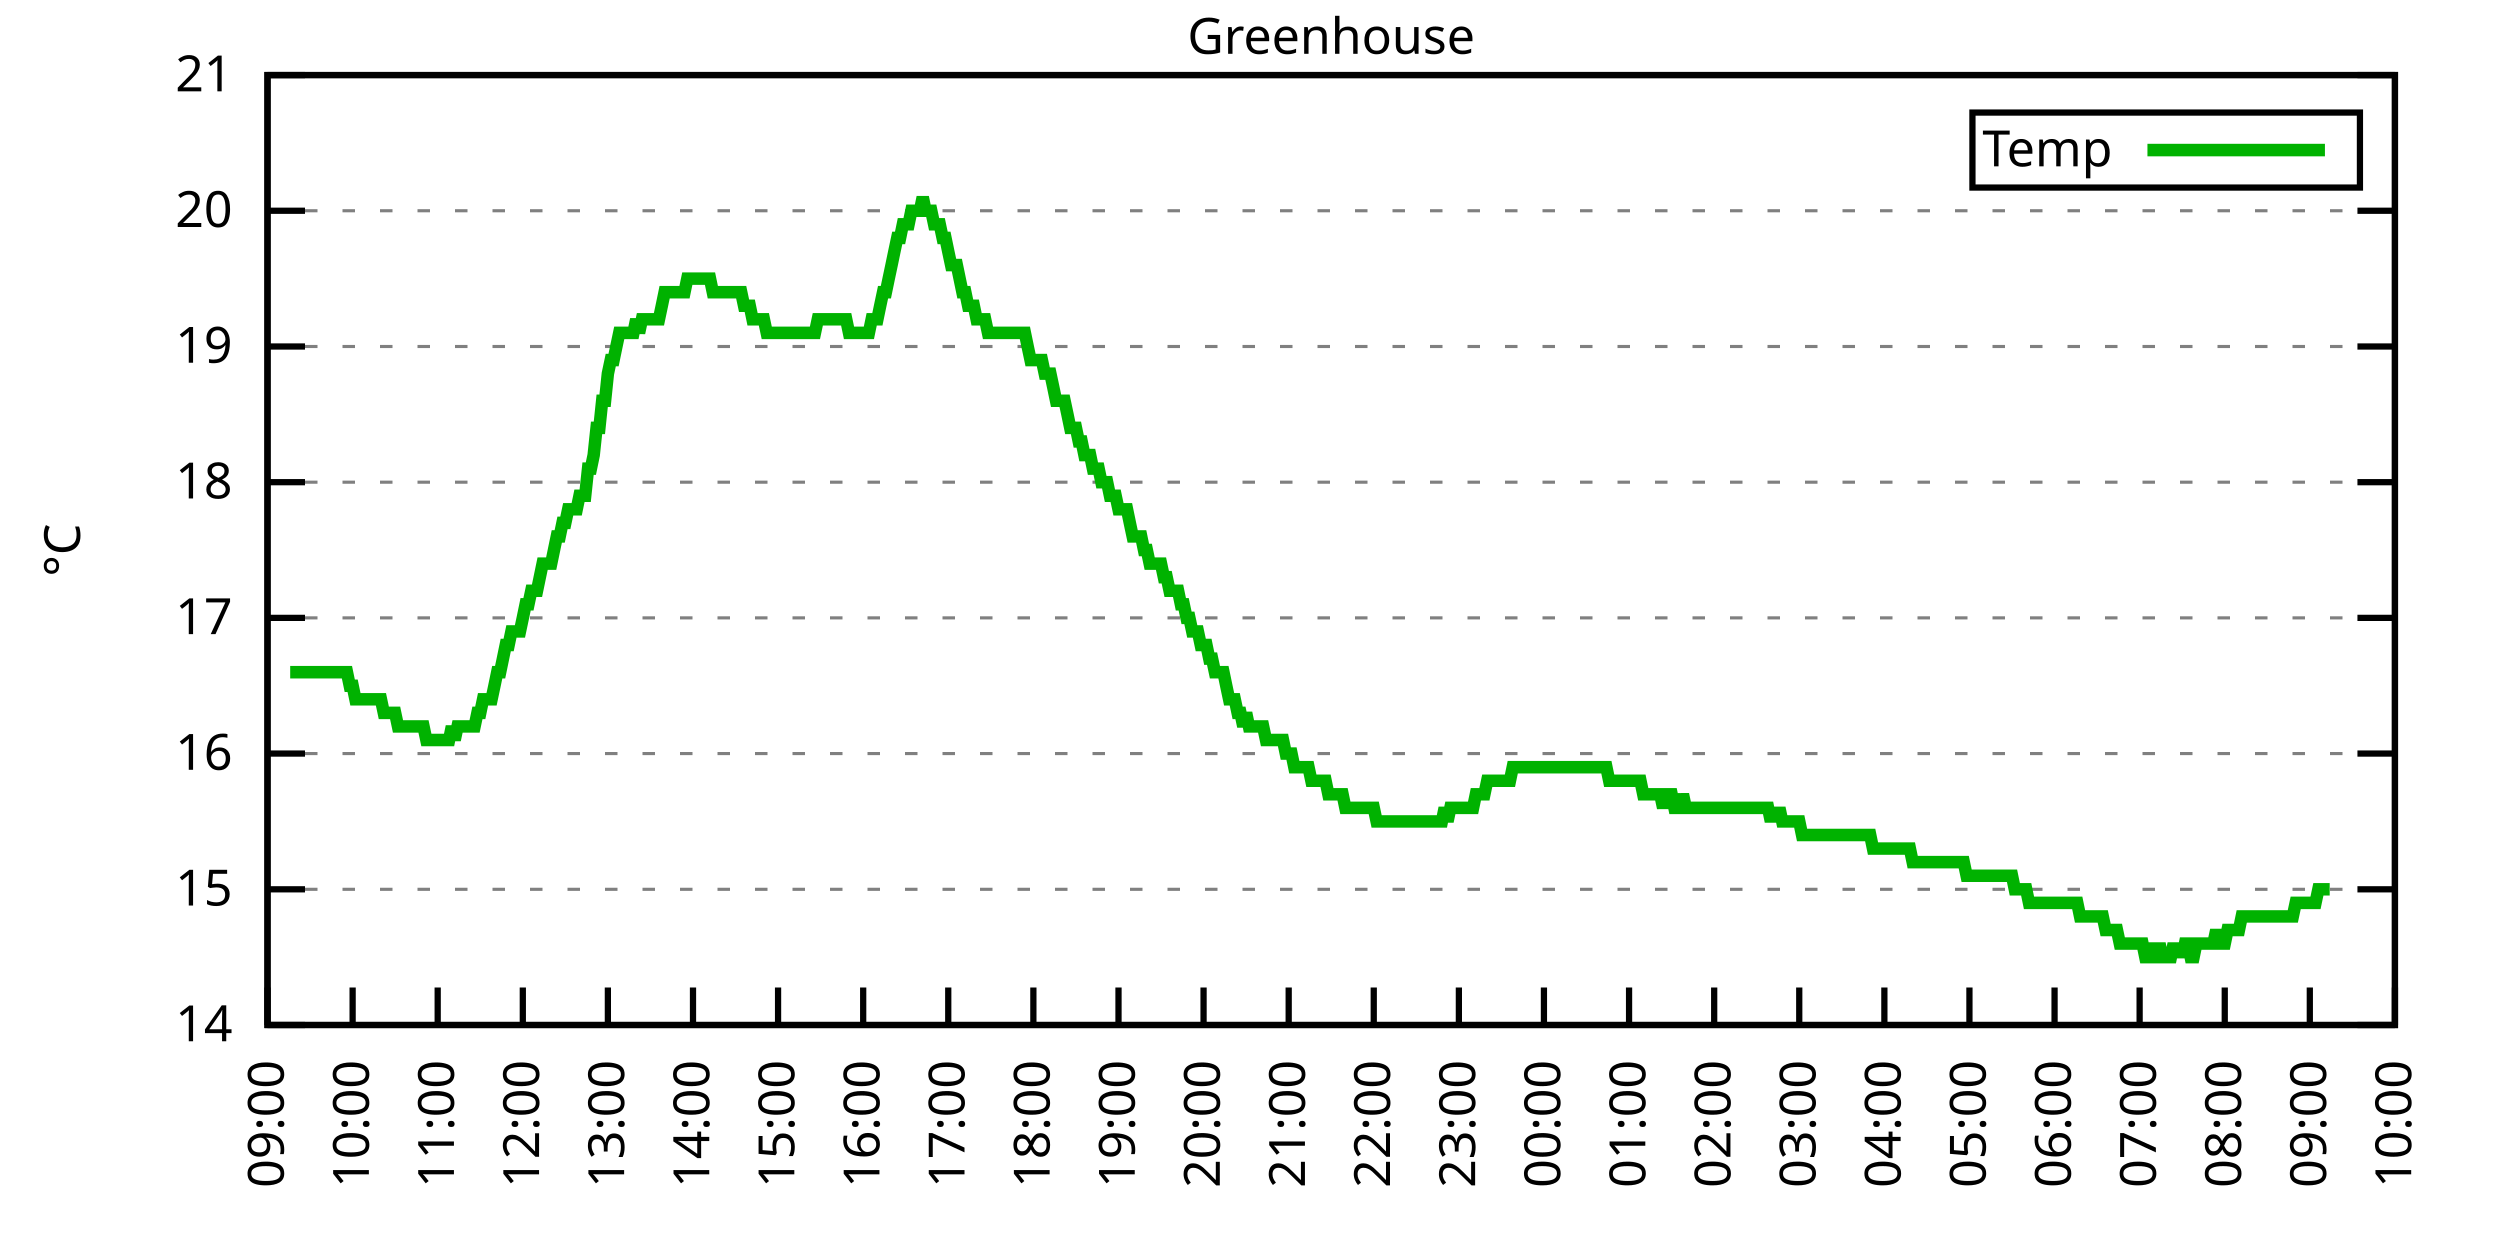
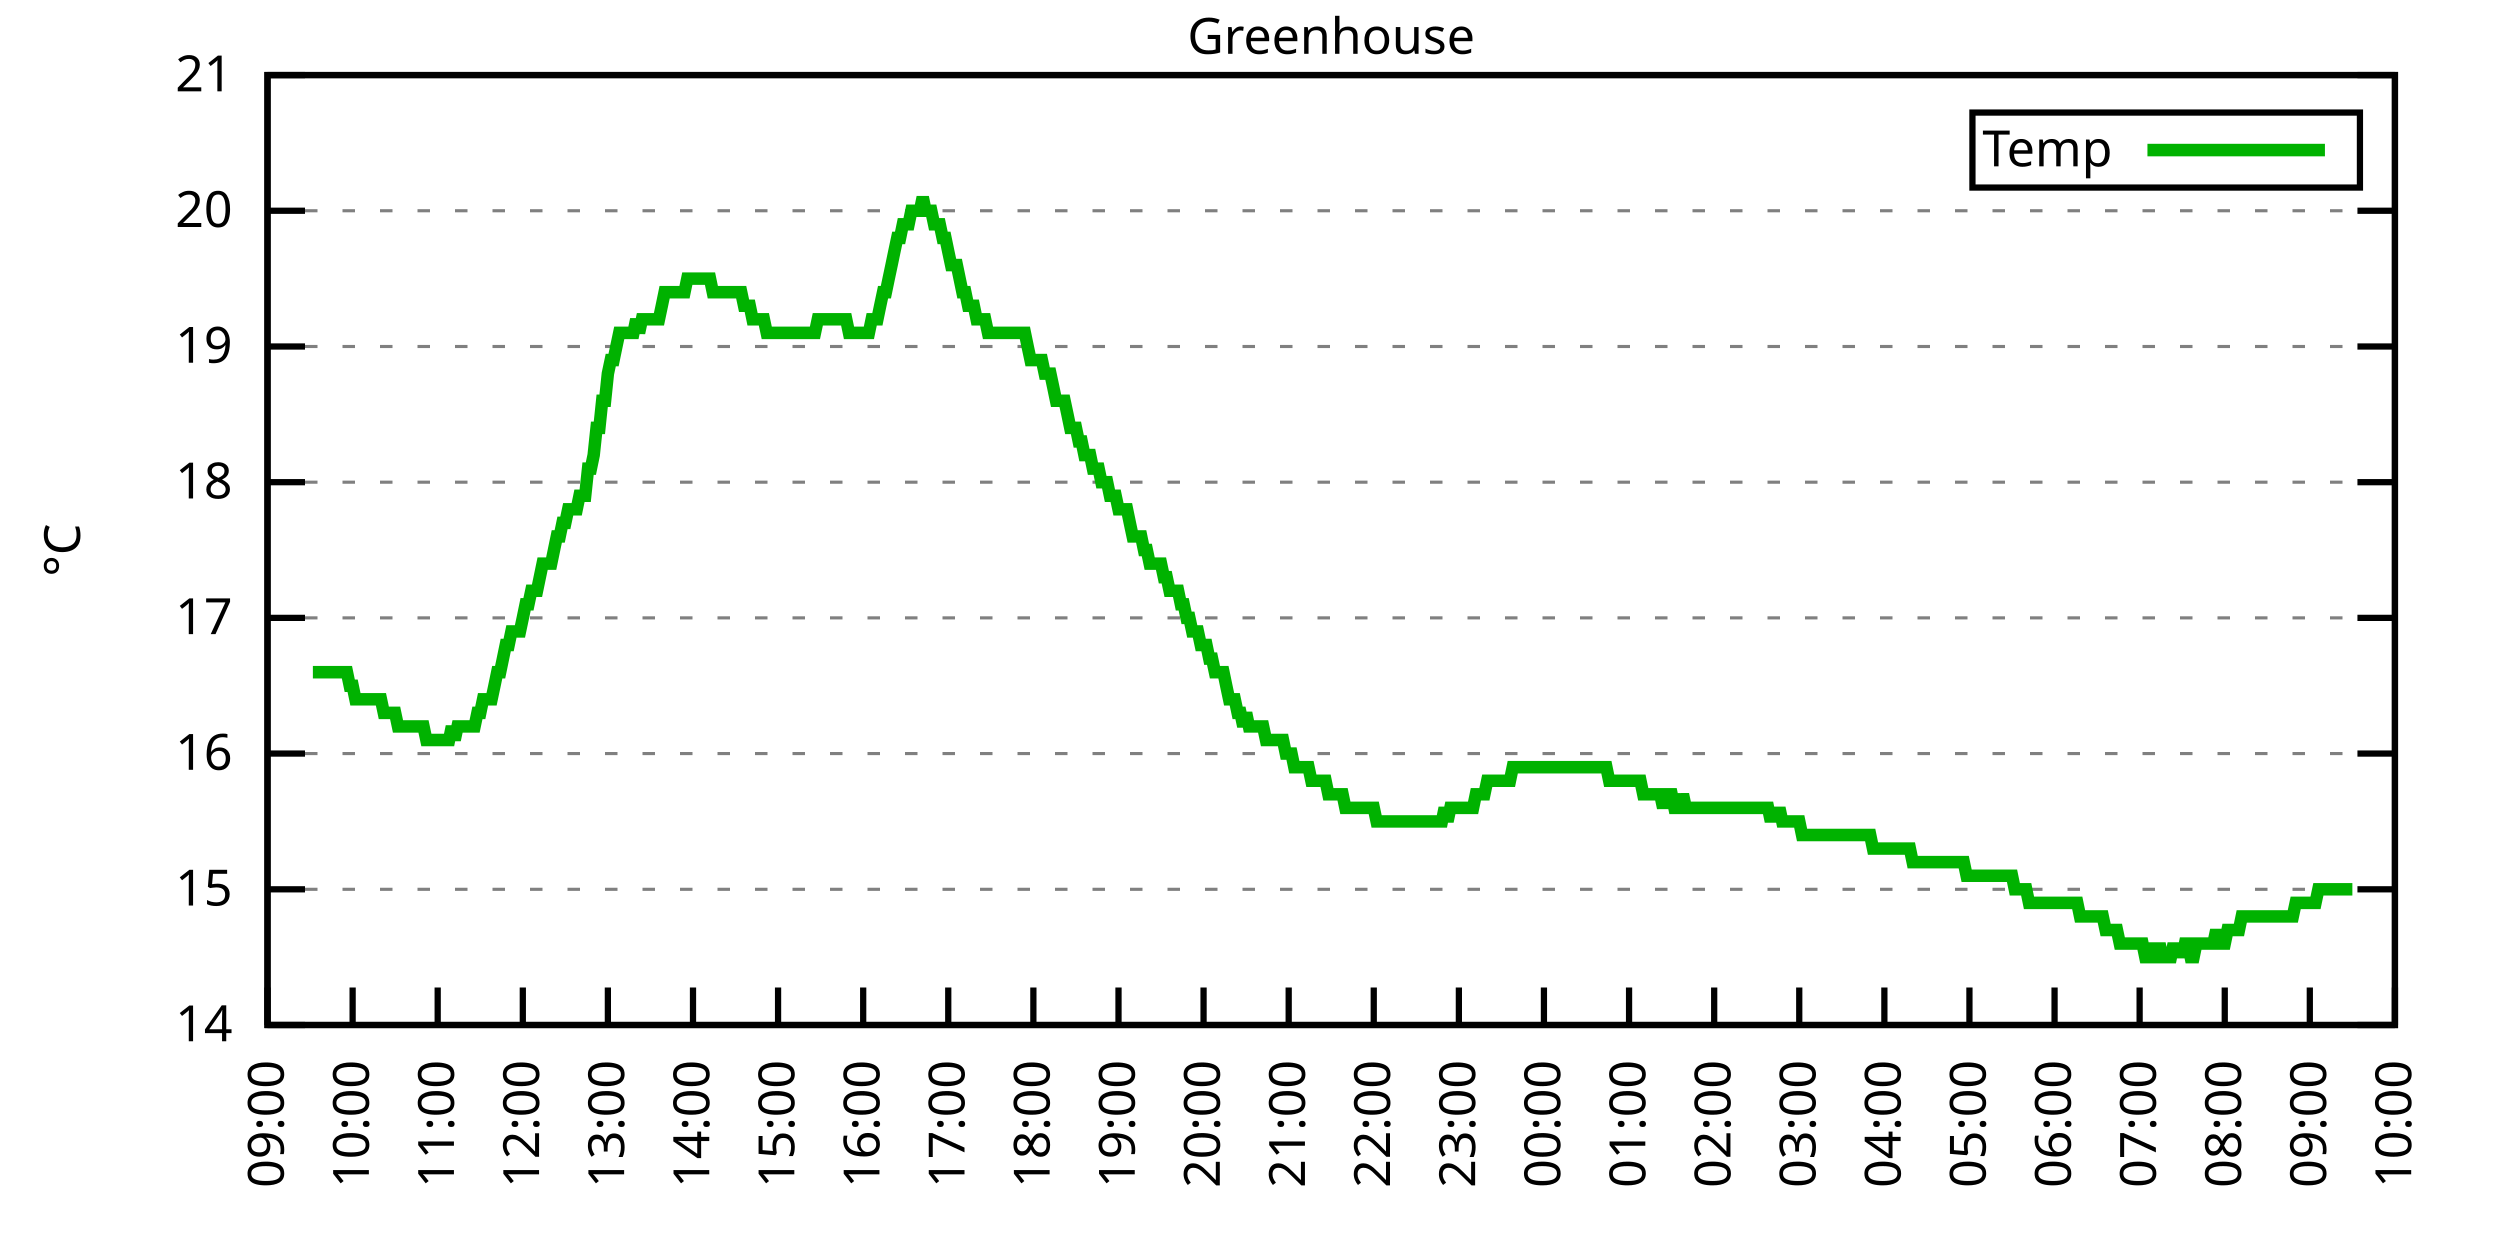
<svg xmlns="http://www.w3.org/2000/svg" xmlns:xlink="http://www.w3.org/1999/xlink" width="400" height="200" viewBox="0 0 400 200">
  <g id="gnuplot_canvas">
    <rect x="0" y="0" width="400" height="200" fill="none" />
    <defs>
      <circle id="gpDot" r="0.5" stroke-width="0.5" stroke="currentColor" />
      <path id="gpPt0" stroke-width="0.333" stroke="currentColor" d="M-1,0 h2 M0,-1 v2" />
      <path id="gpPt1" stroke-width="0.333" stroke="currentColor" d="M-1,-1 L1,1 M1,-1 L-1,1" />
      <path id="gpPt2" stroke-width="0.333" stroke="currentColor" d="M-1,0 L1,0 M0,-1 L0,1 M-1,-1 L1,1 M-1,1 L1,-1" />
      <rect id="gpPt3" stroke-width="0.333" stroke="currentColor" x="-1" y="-1" width="2" height="2" />
      <rect id="gpPt4" stroke-width="0.333" stroke="currentColor" fill="currentColor" x="-1" y="-1" width="2" height="2" />
      <circle id="gpPt5" stroke-width="0.333" stroke="currentColor" cx="0" cy="0" r="1" />
      <use xlink:href="#gpPt5" id="gpPt6" fill="currentColor" stroke="none" />
      <path id="gpPt7" stroke-width="0.333" stroke="currentColor" d="M0,-1.33 L-1.33,0.67 L1.33,0.67 z" />
      <use xlink:href="#gpPt7" id="gpPt8" fill="currentColor" stroke="none" />
      <use xlink:href="#gpPt7" id="gpPt9" stroke="currentColor" transform="rotate(180)" />
      <use xlink:href="#gpPt9" id="gpPt10" fill="currentColor" stroke="none" />
      <use xlink:href="#gpPt3" id="gpPt11" stroke="currentColor" transform="rotate(45)" />
      <use xlink:href="#gpPt11" id="gpPt12" fill="currentColor" stroke="none" />
      <path id="gpPt13" stroke-width="0.333" stroke="currentColor" d="M0,1.330 L1.265,0.411 L0.782,-1.067 L-0.782,-1.076 L-1.265,0.411 z" />
      <use xlink:href="#gpPt13" id="gpPt14" fill="currentColor" stroke="none" />
      <filter id="textbox" filterUnits="objectBoundingBox" x="0" y="0" height="1" width="1">
        <feFlood flood-color="white" flood-opacity="1" result="bgnd" />
        <feComposite in="SourceGraphic" in2="bgnd" operator="atop" />
      </filter>
      <filter id="greybox" filterUnits="objectBoundingBox" x="0" y="0" height="1" width="1">
        <feFlood flood-color="lightgrey" flood-opacity="1" result="grey" />
        <feComposite in="SourceGraphic" in2="grey" operator="atop" />
      </filter>
    </defs>
    <g fill="none" color="white" stroke="currentColor" stroke-width="1.00" stroke-linecap="butt" stroke-linejoin="miter">
</g>
    <g fill="none" color="black" stroke="currentColor" stroke-width="1.00" stroke-linecap="butt" stroke-linejoin="miter">
      <g stroke="none" shape-rendering="crispEdges">
        <polygon fill="rgb(255, 255, 255)" points="42.80,164.00 383.18,164.00 383.18,12.02 42.80,12.02 " />
      </g>
    </g>
    <g fill="none" color="black" stroke="currentColor" stroke-width="1.00" stroke-linecap="butt" stroke-linejoin="miter">
</g>
    <g fill="none" color="black" stroke="black" stroke-width="0.50" stroke-linecap="butt" stroke-linejoin="miter">
</g>
    <g fill="none" color="gray" stroke="currentColor" stroke-width="0.50" stroke-linecap="butt" stroke-linejoin="miter">
      <path stroke="gray" stroke-dasharray="2,4" class="gridline" d="M42.80,164.00 L383.19,164.00  " />
    </g>
    <g fill="none" color="gray" stroke="gray" stroke-width="1.00" stroke-linecap="butt" stroke-linejoin="miter">
</g>
    <g fill="none" color="black" stroke="currentColor" stroke-width="1.00" stroke-linecap="butt" stroke-linejoin="miter">
      <path stroke="black" d="M42.80,164.00 L48.80,164.00 M383.19,164.00 L377.19,164.00  " />
      <g transform="translate(37.20,166.60)" stroke="none" fill="black" font-family="Sans" font-size="8.00" text-anchor="end">
        <text>
          <tspan font-family="Sans"> 14</tspan>
        </text>
      </g>
    </g>
    <g fill="none" color="black" stroke="currentColor" stroke-width="1.00" stroke-linecap="butt" stroke-linejoin="miter">
</g>
    <g fill="none" color="black" stroke="black" stroke-width="0.50" stroke-linecap="butt" stroke-linejoin="miter">
</g>
    <g fill="none" color="gray" stroke="currentColor" stroke-width="0.50" stroke-linecap="butt" stroke-linejoin="miter">
      <path stroke="gray" stroke-dasharray="2,4" class="gridline" d="M42.80,142.29 L383.19,142.29  " />
    </g>
    <g fill="none" color="gray" stroke="gray" stroke-width="1.00" stroke-linecap="butt" stroke-linejoin="miter">
</g>
    <g fill="none" color="black" stroke="currentColor" stroke-width="1.00" stroke-linecap="butt" stroke-linejoin="miter">
      <path stroke="black" d="M42.80,142.29 L48.80,142.29 M383.19,142.29 L377.19,142.29  " />
      <g transform="translate(37.20,144.89)" stroke="none" fill="black" font-family="Sans" font-size="8.00" text-anchor="end">
        <text>
          <tspan font-family="Sans"> 15</tspan>
        </text>
      </g>
    </g>
    <g fill="none" color="black" stroke="currentColor" stroke-width="1.00" stroke-linecap="butt" stroke-linejoin="miter">
</g>
    <g fill="none" color="black" stroke="black" stroke-width="0.50" stroke-linecap="butt" stroke-linejoin="miter">
</g>
    <g fill="none" color="gray" stroke="currentColor" stroke-width="0.50" stroke-linecap="butt" stroke-linejoin="miter">
      <path stroke="gray" stroke-dasharray="2,4" class="gridline" d="M42.80,120.57 L383.19,120.57  " />
    </g>
    <g fill="none" color="gray" stroke="gray" stroke-width="1.00" stroke-linecap="butt" stroke-linejoin="miter">
</g>
    <g fill="none" color="black" stroke="currentColor" stroke-width="1.00" stroke-linecap="butt" stroke-linejoin="miter">
      <path stroke="black" d="M42.80,120.57 L48.80,120.57 M383.19,120.57 L377.19,120.57  " />
      <g transform="translate(37.20,123.17)" stroke="none" fill="black" font-family="Sans" font-size="8.00" text-anchor="end">
        <text>
          <tspan font-family="Sans"> 16</tspan>
        </text>
      </g>
    </g>
    <g fill="none" color="black" stroke="currentColor" stroke-width="1.00" stroke-linecap="butt" stroke-linejoin="miter">
</g>
    <g fill="none" color="black" stroke="black" stroke-width="0.50" stroke-linecap="butt" stroke-linejoin="miter">
</g>
    <g fill="none" color="gray" stroke="currentColor" stroke-width="0.50" stroke-linecap="butt" stroke-linejoin="miter">
      <path stroke="gray" stroke-dasharray="2,4" class="gridline" d="M42.80,98.86 L383.19,98.86  " />
    </g>
    <g fill="none" color="gray" stroke="gray" stroke-width="1.00" stroke-linecap="butt" stroke-linejoin="miter">
</g>
    <g fill="none" color="black" stroke="currentColor" stroke-width="1.00" stroke-linecap="butt" stroke-linejoin="miter">
      <path stroke="black" d="M42.80,98.86 L48.80,98.86 M383.19,98.86 L377.19,98.86  " />
      <g transform="translate(37.20,101.46)" stroke="none" fill="black" font-family="Sans" font-size="8.00" text-anchor="end">
        <text>
          <tspan font-family="Sans"> 17</tspan>
        </text>
      </g>
    </g>
    <g fill="none" color="black" stroke="currentColor" stroke-width="1.00" stroke-linecap="butt" stroke-linejoin="miter">
</g>
    <g fill="none" color="black" stroke="black" stroke-width="0.50" stroke-linecap="butt" stroke-linejoin="miter">
</g>
    <g fill="none" color="gray" stroke="currentColor" stroke-width="0.50" stroke-linecap="butt" stroke-linejoin="miter">
      <path stroke="gray" stroke-dasharray="2,4" class="gridline" d="M42.80,77.15 L383.19,77.15  " />
    </g>
    <g fill="none" color="gray" stroke="gray" stroke-width="1.00" stroke-linecap="butt" stroke-linejoin="miter">
</g>
    <g fill="none" color="black" stroke="currentColor" stroke-width="1.00" stroke-linecap="butt" stroke-linejoin="miter">
      <path stroke="black" d="M42.80,77.15 L48.80,77.15 M383.19,77.15 L377.19,77.15  " />
      <g transform="translate(37.20,79.75)" stroke="none" fill="black" font-family="Sans" font-size="8.00" text-anchor="end">
        <text>
          <tspan font-family="Sans"> 18</tspan>
        </text>
      </g>
    </g>
    <g fill="none" color="black" stroke="currentColor" stroke-width="1.00" stroke-linecap="butt" stroke-linejoin="miter">
</g>
    <g fill="none" color="black" stroke="black" stroke-width="0.50" stroke-linecap="butt" stroke-linejoin="miter">
</g>
    <g fill="none" color="gray" stroke="currentColor" stroke-width="0.50" stroke-linecap="butt" stroke-linejoin="miter">
      <path stroke="gray" stroke-dasharray="2,4" class="gridline" d="M42.80,55.44 L383.19,55.44  " />
    </g>
    <g fill="none" color="gray" stroke="gray" stroke-width="1.00" stroke-linecap="butt" stroke-linejoin="miter">
</g>
    <g fill="none" color="black" stroke="currentColor" stroke-width="1.00" stroke-linecap="butt" stroke-linejoin="miter">
      <path stroke="black" d="M42.80,55.44 L48.80,55.44 M383.19,55.44 L377.19,55.44  " />
      <g transform="translate(37.20,58.04)" stroke="none" fill="black" font-family="Sans" font-size="8.00" text-anchor="end">
        <text>
          <tspan font-family="Sans"> 19</tspan>
        </text>
      </g>
    </g>
    <g fill="none" color="black" stroke="currentColor" stroke-width="1.00" stroke-linecap="butt" stroke-linejoin="miter">
</g>
    <g fill="none" color="black" stroke="black" stroke-width="0.50" stroke-linecap="butt" stroke-linejoin="miter">
</g>
    <g fill="none" color="gray" stroke="currentColor" stroke-width="0.50" stroke-linecap="butt" stroke-linejoin="miter">
      <path stroke="gray" stroke-dasharray="2,4" class="gridline" d="M42.80,33.72 L383.19,33.72  " />
    </g>
    <g fill="none" color="gray" stroke="gray" stroke-width="1.00" stroke-linecap="butt" stroke-linejoin="miter">
</g>
    <g fill="none" color="black" stroke="currentColor" stroke-width="1.00" stroke-linecap="butt" stroke-linejoin="miter">
      <path stroke="black" d="M42.80,33.72 L48.80,33.72 M383.19,33.72 L377.19,33.72  " />
      <g transform="translate(37.20,36.32)" stroke="none" fill="black" font-family="Sans" font-size="8.00" text-anchor="end">
        <text>
          <tspan font-family="Sans"> 20</tspan>
        </text>
      </g>
    </g>
    <g fill="none" color="black" stroke="currentColor" stroke-width="1.00" stroke-linecap="butt" stroke-linejoin="miter">
</g>
    <g fill="none" color="black" stroke="black" stroke-width="0.50" stroke-linecap="butt" stroke-linejoin="miter">
</g>
    <g fill="none" color="gray" stroke="currentColor" stroke-width="0.50" stroke-linecap="butt" stroke-linejoin="miter">
      <path stroke="gray" stroke-dasharray="2,4" class="gridline" d="M42.80,12.01 L383.19,12.01  " />
    </g>
    <g fill="none" color="gray" stroke="gray" stroke-width="1.00" stroke-linecap="butt" stroke-linejoin="miter">
</g>
    <g fill="none" color="black" stroke="currentColor" stroke-width="1.00" stroke-linecap="butt" stroke-linejoin="miter">
      <path stroke="black" d="M42.80,12.01 L48.80,12.01 M383.19,12.01 L377.19,12.01  " />
      <g transform="translate(37.20,14.61)" stroke="none" fill="black" font-family="Sans" font-size="8.00" text-anchor="end">
        <text>
          <tspan font-family="Sans"> 21</tspan>
        </text>
      </g>
    </g>
    <g fill="none" color="black" stroke="currentColor" stroke-width="1.00" stroke-linecap="butt" stroke-linejoin="miter">
      <path stroke="black" d="M42.80,164.00 L42.80,158.00  " />
      <g transform="translate(45.40,169.60) rotate(270.00)" stroke="none" fill="black" font-family="Sans" font-size="8.00" text-anchor="end">
        <text>
          <tspan font-family="Sans">09:00</tspan>
        </text>
      </g>
    </g>
    <g fill="none" color="black" stroke="currentColor" stroke-width="1.00" stroke-linecap="butt" stroke-linejoin="miter">
      <path stroke="black" d="M56.42,164.00 L56.42,158.00  " />
      <g transform="translate(59.02,169.60) rotate(270.00)" stroke="none" fill="black" font-family="Sans" font-size="8.00" text-anchor="end">
        <text>
          <tspan font-family="Sans">10:00</tspan>
        </text>
      </g>
    </g>
    <g fill="none" color="black" stroke="currentColor" stroke-width="1.00" stroke-linecap="butt" stroke-linejoin="miter">
      <path stroke="black" d="M70.03,164.00 L70.03,158.00  " />
      <g transform="translate(72.63,169.60) rotate(270.00)" stroke="none" fill="black" font-family="Sans" font-size="8.00" text-anchor="end">
        <text>
          <tspan font-family="Sans">11:00</tspan>
        </text>
      </g>
    </g>
    <g fill="none" color="black" stroke="currentColor" stroke-width="1.00" stroke-linecap="butt" stroke-linejoin="miter">
      <path stroke="black" d="M83.65,164.00 L83.65,158.00  " />
      <g transform="translate(86.25,169.60) rotate(270.00)" stroke="none" fill="black" font-family="Sans" font-size="8.00" text-anchor="end">
        <text>
          <tspan font-family="Sans">12:00</tspan>
        </text>
      </g>
    </g>
    <g fill="none" color="black" stroke="currentColor" stroke-width="1.00" stroke-linecap="butt" stroke-linejoin="miter">
      <path stroke="black" d="M97.26,164.00 L97.26,158.00  " />
      <g transform="translate(99.86,169.60) rotate(270.00)" stroke="none" fill="black" font-family="Sans" font-size="8.00" text-anchor="end">
        <text>
          <tspan font-family="Sans">13:00</tspan>
        </text>
      </g>
    </g>
    <g fill="none" color="black" stroke="currentColor" stroke-width="1.00" stroke-linecap="butt" stroke-linejoin="miter">
      <path stroke="black" d="M110.88,164.00 L110.88,158.00  " />
      <g transform="translate(113.48,169.60) rotate(270.00)" stroke="none" fill="black" font-family="Sans" font-size="8.00" text-anchor="end">
        <text>
          <tspan font-family="Sans">14:00</tspan>
        </text>
      </g>
    </g>
    <g fill="none" color="black" stroke="currentColor" stroke-width="1.00" stroke-linecap="butt" stroke-linejoin="miter">
      <path stroke="black" d="M124.49,164.00 L124.49,158.00  " />
      <g transform="translate(127.09,169.60) rotate(270.00)" stroke="none" fill="black" font-family="Sans" font-size="8.00" text-anchor="end">
        <text>
          <tspan font-family="Sans">15:00</tspan>
        </text>
      </g>
    </g>
    <g fill="none" color="black" stroke="currentColor" stroke-width="1.00" stroke-linecap="butt" stroke-linejoin="miter">
      <path stroke="black" d="M138.11,164.00 L138.11,158.00  " />
      <g transform="translate(140.71,169.60) rotate(270.00)" stroke="none" fill="black" font-family="Sans" font-size="8.00" text-anchor="end">
        <text>
          <tspan font-family="Sans">16:00</tspan>
        </text>
      </g>
    </g>
    <g fill="none" color="black" stroke="currentColor" stroke-width="1.00" stroke-linecap="butt" stroke-linejoin="miter">
      <path stroke="black" d="M151.72,164.00 L151.72,158.00  " />
      <g transform="translate(154.32,169.60) rotate(270.00)" stroke="none" fill="black" font-family="Sans" font-size="8.00" text-anchor="end">
        <text>
          <tspan font-family="Sans">17:00</tspan>
        </text>
      </g>
    </g>
    <g fill="none" color="black" stroke="currentColor" stroke-width="1.00" stroke-linecap="butt" stroke-linejoin="miter">
      <path stroke="black" d="M165.34,164.00 L165.34,158.00  " />
      <g transform="translate(167.94,169.60) rotate(270.00)" stroke="none" fill="black" font-family="Sans" font-size="8.00" text-anchor="end">
        <text>
          <tspan font-family="Sans">18:00</tspan>
        </text>
      </g>
    </g>
    <g fill="none" color="black" stroke="currentColor" stroke-width="1.00" stroke-linecap="butt" stroke-linejoin="miter">
      <path stroke="black" d="M178.96,164.00 L178.96,158.00  " />
      <g transform="translate(181.56,169.60) rotate(270.00)" stroke="none" fill="black" font-family="Sans" font-size="8.00" text-anchor="end">
        <text>
          <tspan font-family="Sans">19:00</tspan>
        </text>
      </g>
    </g>
    <g fill="none" color="black" stroke="currentColor" stroke-width="1.00" stroke-linecap="butt" stroke-linejoin="miter">
      <path stroke="black" d="M192.57,164.00 L192.57,158.00  " />
      <g transform="translate(195.17,169.60) rotate(270.00)" stroke="none" fill="black" font-family="Sans" font-size="8.00" text-anchor="end">
        <text>
          <tspan font-family="Sans">20:00</tspan>
        </text>
      </g>
    </g>
    <g fill="none" color="black" stroke="currentColor" stroke-width="1.00" stroke-linecap="butt" stroke-linejoin="miter">
      <path stroke="black" d="M206.19,164.00 L206.19,158.00  " />
      <g transform="translate(208.79,169.60) rotate(270.00)" stroke="none" fill="black" font-family="Sans" font-size="8.00" text-anchor="end">
        <text>
          <tspan font-family="Sans">21:00</tspan>
        </text>
      </g>
    </g>
    <g fill="none" color="black" stroke="currentColor" stroke-width="1.00" stroke-linecap="butt" stroke-linejoin="miter">
      <path stroke="black" d="M219.80,164.00 L219.80,158.00  " />
      <g transform="translate(222.40,169.60) rotate(270.00)" stroke="none" fill="black" font-family="Sans" font-size="8.00" text-anchor="end">
        <text>
          <tspan font-family="Sans">22:00</tspan>
        </text>
      </g>
    </g>
    <g fill="none" color="black" stroke="currentColor" stroke-width="1.00" stroke-linecap="butt" stroke-linejoin="miter">
      <path stroke="black" d="M233.42,164.00 L233.42,158.00  " />
      <g transform="translate(236.02,169.60) rotate(270.00)" stroke="none" fill="black" font-family="Sans" font-size="8.00" text-anchor="end">
        <text>
          <tspan font-family="Sans">23:00</tspan>
        </text>
      </g>
    </g>
    <g fill="none" color="black" stroke="currentColor" stroke-width="1.00" stroke-linecap="butt" stroke-linejoin="miter">
      <path stroke="black" d="M247.03,164.00 L247.03,158.00  " />
      <g transform="translate(249.63,169.60) rotate(270.00)" stroke="none" fill="black" font-family="Sans" font-size="8.00" text-anchor="end">
        <text>
          <tspan font-family="Sans">00:00</tspan>
        </text>
      </g>
    </g>
    <g fill="none" color="black" stroke="currentColor" stroke-width="1.00" stroke-linecap="butt" stroke-linejoin="miter">
      <path stroke="black" d="M260.65,164.00 L260.65,158.00  " />
      <g transform="translate(263.25,169.60) rotate(270.00)" stroke="none" fill="black" font-family="Sans" font-size="8.00" text-anchor="end">
        <text>
          <tspan font-family="Sans">01:00</tspan>
        </text>
      </g>
    </g>
    <g fill="none" color="black" stroke="currentColor" stroke-width="1.00" stroke-linecap="butt" stroke-linejoin="miter">
      <path stroke="black" d="M274.27,164.00 L274.27,158.00  " />
      <g transform="translate(276.87,169.60) rotate(270.00)" stroke="none" fill="black" font-family="Sans" font-size="8.00" text-anchor="end">
        <text>
          <tspan font-family="Sans">02:00</tspan>
        </text>
      </g>
    </g>
    <g fill="none" color="black" stroke="currentColor" stroke-width="1.00" stroke-linecap="butt" stroke-linejoin="miter">
      <path stroke="black" d="M287.88,164.00 L287.88,158.00  " />
      <g transform="translate(290.48,169.60) rotate(270.00)" stroke="none" fill="black" font-family="Sans" font-size="8.00" text-anchor="end">
        <text>
          <tspan font-family="Sans">03:00</tspan>
        </text>
      </g>
    </g>
    <g fill="none" color="black" stroke="currentColor" stroke-width="1.00" stroke-linecap="butt" stroke-linejoin="miter">
      <path stroke="black" d="M301.50,164.00 L301.50,158.00  " />
      <g transform="translate(304.10,169.60) rotate(270.00)" stroke="none" fill="black" font-family="Sans" font-size="8.00" text-anchor="end">
        <text>
          <tspan font-family="Sans">04:00</tspan>
        </text>
      </g>
    </g>
    <g fill="none" color="black" stroke="currentColor" stroke-width="1.00" stroke-linecap="butt" stroke-linejoin="miter">
      <path stroke="black" d="M315.11,164.00 L315.11,158.00  " />
      <g transform="translate(317.71,169.60) rotate(270.00)" stroke="none" fill="black" font-family="Sans" font-size="8.00" text-anchor="end">
        <text>
          <tspan font-family="Sans">05:00</tspan>
        </text>
      </g>
    </g>
    <g fill="none" color="black" stroke="currentColor" stroke-width="1.00" stroke-linecap="butt" stroke-linejoin="miter">
      <path stroke="black" d="M328.73,164.00 L328.73,158.00  " />
      <g transform="translate(331.33,169.60) rotate(270.00)" stroke="none" fill="black" font-family="Sans" font-size="8.00" text-anchor="end">
        <text>
          <tspan font-family="Sans">06:00</tspan>
        </text>
      </g>
    </g>
    <g fill="none" color="black" stroke="currentColor" stroke-width="1.00" stroke-linecap="butt" stroke-linejoin="miter">
      <path stroke="black" d="M342.34,164.00 L342.34,158.00  " />
      <g transform="translate(344.94,169.60) rotate(270.00)" stroke="none" fill="black" font-family="Sans" font-size="8.00" text-anchor="end">
        <text>
          <tspan font-family="Sans">07:00</tspan>
        </text>
      </g>
    </g>
    <g fill="none" color="black" stroke="currentColor" stroke-width="1.00" stroke-linecap="butt" stroke-linejoin="miter">
      <path stroke="black" d="M355.96,164.00 L355.96,158.00  " />
      <g transform="translate(358.56,169.60) rotate(270.00)" stroke="none" fill="black" font-family="Sans" font-size="8.00" text-anchor="end">
        <text>
          <tspan font-family="Sans">08:00</tspan>
        </text>
      </g>
    </g>
    <g fill="none" color="black" stroke="currentColor" stroke-width="1.00" stroke-linecap="butt" stroke-linejoin="miter">
      <path stroke="black" d="M369.57,164.00 L369.57,158.00  " />
      <g transform="translate(372.17,169.60) rotate(270.00)" stroke="none" fill="black" font-family="Sans" font-size="8.00" text-anchor="end">
        <text>
          <tspan font-family="Sans">09:00</tspan>
        </text>
      </g>
    </g>
    <g fill="none" color="black" stroke="currentColor" stroke-width="1.00" stroke-linecap="butt" stroke-linejoin="miter">
      <path stroke="black" d="M383.19,164.00 L383.19,158.00  " />
      <g transform="translate(385.79,169.60) rotate(270.00)" stroke="none" fill="black" font-family="Sans" font-size="8.00" text-anchor="end">
        <text>
          <tspan font-family="Sans">10:00</tspan>
        </text>
      </g>
    </g>
    <g fill="none" color="black" stroke="currentColor" stroke-width="1.00" stroke-linecap="butt" stroke-linejoin="miter">
</g>
    <g fill="none" color="black" stroke="currentColor" stroke-width="1.00" stroke-linecap="butt" stroke-linejoin="miter">
      <path stroke="black" d="M42.80,12.01 L42.80,164.00 L383.19,164.00 L383.19,12.01 L42.80,12.01 Z  " />
    </g>
    <g fill="none" color="black" stroke="currentColor" stroke-width="1.00" stroke-linecap="butt" stroke-linejoin="miter">
</g>
    <g fill="none" color="black" stroke="currentColor" stroke-width="1.00" stroke-linecap="butt" stroke-linejoin="miter">
      <path stroke="black" d="M315.59,30.01 L315.59,18.01 L377.59,18.01 L377.59,30.01 L315.59,30.01 Z  " />
    </g>
    <g id="Greenhouse_plot_1">
      <g fill="none" color="white" stroke="black" stroke-width="2.00" stroke-linecap="butt" stroke-linejoin="miter">
</g>
      <g fill="none" color="black" stroke="currentColor" stroke-width="2.00" stroke-linecap="butt" stroke-linejoin="miter">
        <g transform="translate(337.99,26.61)" stroke="none" fill="black" font-family="Sans" font-size="8.00" text-anchor="end">
          <text>
            <tspan font-family="Sans">Temp</tspan>
          </text>
        </g>
      </g>
      <g fill="none" color="black" stroke="currentColor" stroke-width="2.00" stroke-linecap="butt" stroke-linejoin="miter">
-         <path stroke="rgb(  0, 178,   0)" d="M343.59,24.01 L371.99,24.01 M46.43,107.55 L46.88,107.55 L47.34,107.55 L47.79,107.55 L48.25,107.55 L48.70,107.55   L49.15,107.55 L49.61,107.55 L50.06,107.55 L50.52,107.55 L50.97,107.55 L51.42,107.55 L51.88,107.55 L52.33,107.55   L52.78,107.55 L53.24,107.55 L53.69,107.55 L54.15,107.55 L54.60,107.55 L55.05,107.55 L55.51,107.55 L55.96,109.72   L56.42,109.72 L56.87,111.89 L57.32,111.89 L57.78,111.89 L58.23,111.89 L58.68,111.89 L59.14,111.89 L59.59,111.89   L60.05,111.89 L60.50,111.89 L60.95,111.89 L61.41,114.06 L61.86,114.06 L62.32,114.06 L62.77,114.06 L63.22,114.06   L63.68,116.23 L64.13,116.23 L64.58,116.23 L65.04,116.23 L65.49,116.23 L65.95,116.23 L66.40,116.23 L66.85,116.23   L67.31,116.23 L67.76,116.23 L68.22,118.40 L68.67,118.40 L69.12,118.40 L69.58,118.40 L70.03,118.40 L70.49,118.40   L70.94,118.40 L71.39,118.40 L71.85,118.40 L72.30,116.23 L72.75,118.40 L73.21,116.23 L73.66,116.23 L74.12,116.23   L74.57,116.23 L75.02,116.23 L75.48,116.23 L75.93,116.23 L76.39,114.06 L76.84,114.06 L77.29,111.89 L77.75,111.89   L78.20,111.89 L78.65,111.89 L79.11,109.72 L79.56,107.55 L80.02,107.55 L80.47,105.38 L80.92,103.20 L81.38,103.20   L81.83,101.03 L82.29,101.03 L82.74,101.03 L83.19,101.03 L83.65,98.86 L84.10,96.69 L84.55,96.69 L85.01,94.52   L85.46,94.52 L85.92,94.52 L86.37,92.35 L86.82,90.18 L87.28,90.18 L87.73,90.18 L88.19,90.18 L88.64,88.00   L89.09,85.83 L89.55,85.83 L90.00,83.66 L90.45,83.66 L90.91,81.49 L91.36,81.49 L91.82,81.49 L92.27,81.49   L92.72,79.32 L93.18,79.32 L93.63,79.32 L94.09,74.98 L94.54,74.98 L94.99,72.81 L95.45,68.46 L95.90,68.46   L96.35,64.12 L96.81,64.12 L97.26,59.78 L97.72,57.61 L98.17,57.61 L98.62,55.44 L99.08,53.26 L99.53,53.26   L99.99,53.26 L100.44,53.26 L100.89,53.26 L101.35,53.26 L101.80,51.09 L102.25,53.26 L102.71,51.09 L103.16,51.09   L103.62,51.09 L104.07,51.09 L104.52,51.09 L104.98,51.09 L105.43,51.09 L105.89,48.92 L106.34,46.75 L106.79,46.75   L107.25,46.75 L107.70,46.75 L108.15,46.75 L108.61,46.75 L109.06,46.75 L109.52,46.75 L109.97,44.58 L110.42,44.58   L110.88,44.58 L111.33,44.58 L111.79,44.58 L112.24,44.58 L112.69,44.58 L113.15,44.58 L113.60,44.58 L114.05,46.75   L114.51,46.75 L114.96,46.75 L115.42,46.75 L115.87,46.75 L116.32,46.75 L116.78,46.75 L117.23,46.75 L117.69,46.75   L118.14,46.75 L118.59,46.75 L119.05,48.92 L119.50,48.92 L119.96,48.92 L120.41,51.09 L120.86,51.09 L121.32,51.09   L121.77,51.09 L122.22,51.09 L122.68,53.26 L123.13,53.26 L123.59,53.26 L124.04,53.26 L124.49,53.26 L124.95,53.26   L125.40,53.26 L125.86,53.26 L126.31,53.26 L126.76,53.26 L127.22,53.26 L127.67,53.26 L128.12,53.26 L128.58,53.26   L129.03,53.26 L129.49,53.26 L129.94,53.26 L130.39,53.26 L130.85,51.09 L131.30,51.09 L131.76,51.09 L132.21,51.09   L132.66,51.09 L133.12,51.09 L133.57,51.09 L134.02,51.09 L134.48,51.09 L134.93,51.09 L135.39,51.09 L135.84,53.26   L136.29,53.26 L136.75,53.26 L137.20,53.26 L137.66,53.26 L138.11,53.26 L138.56,53.26 L139.02,53.26 L139.47,51.09   L139.92,51.09 L140.38,51.09 L140.83,48.92 L141.29,46.75 L141.74,46.75 L142.19,44.58 L142.65,42.41 L143.10,40.24   L143.56,38.07 L144.01,38.07 L144.46,35.89 L144.92,35.89 L145.37,35.89 L145.82,33.72 L146.28,33.72 L146.73,33.72   L147.19,33.72 L147.64,31.55 L148.09,33.72 L148.55,33.72 L149.00,33.72 L149.46,35.89 L149.91,35.89 L150.36,35.89   L150.82,38.07 L151.27,38.07 L151.72,40.24 L152.18,42.41 L152.63,42.41 L153.09,42.41 L153.54,44.58 L153.99,46.75   L154.45,46.75 L154.90,48.92 L155.36,48.92 L155.81,48.92 L156.26,51.09 L156.72,51.09 L157.17,51.09 L157.62,51.09   L158.08,53.26 L158.53,53.26 L158.99,53.26 L159.44,53.26 L159.89,53.26 L160.35,53.26 L160.80,53.26 L161.26,53.26   L161.71,53.26 L162.16,53.26 L162.62,53.26 L163.07,53.26 L163.52,53.26 L163.98,53.26 L164.43,55.44 L164.89,57.61   L165.34,57.61 L165.79,57.61 L166.25,57.61 L166.70,57.61 L167.16,59.78 L167.61,59.78 L168.06,59.78 L168.52,61.95   L168.97,64.12 L169.43,64.12 L169.88,64.12 L170.33,64.12 L170.79,66.29 L171.24,68.46 L171.69,68.46 L172.15,68.46   L172.60,70.63 L173.06,70.63 L173.51,72.81 L173.96,72.81 L174.42,72.81 L174.87,74.98 L175.33,74.98 L175.78,74.98   L176.23,77.15 L176.69,77.15 L177.14,77.15 L177.59,79.32 L178.05,79.32 L178.50,79.32 L178.96,81.49 L179.41,81.49   L179.86,81.49 L180.32,81.49 L180.77,83.66 L181.23,85.83 L181.68,85.83 L182.13,85.83 L182.59,85.83 L183.04,88.00   L183.49,88.00 L183.95,90.18 L184.40,90.18 L184.86,90.18 L185.31,90.18 L185.76,90.18 L186.22,92.35 L186.67,92.35   L187.13,94.52 L187.58,94.52 L188.03,94.52 L188.49,94.52 L188.94,96.69 L189.39,96.69 L189.85,98.86 L190.30,98.86   L190.76,101.03 L191.21,101.03 L191.66,101.03 L192.12,103.20 L192.57,103.20 L193.03,103.20 L193.48,105.38 L193.93,105.38   L194.39,107.55 L194.84,107.55 L195.29,107.55 L195.75,107.55 L196.20,109.72 L196.66,111.89 L197.11,111.89 L197.56,111.89   L198.02,114.06 L198.47,114.06 L198.93,116.23 L199.38,114.06 L199.83,116.23 L200.29,116.23 L200.74,116.23 L201.19,116.23   L201.65,116.23 L202.10,116.23 L202.56,118.40 L203.01,118.40 L203.46,118.40 L203.92,118.40 L204.37,118.40 L204.83,118.40   L205.28,118.40 L205.73,120.57 L206.19,120.57 L206.64,120.57 L207.09,122.75 L207.55,122.75 L208.00,122.75 L208.46,122.75   L208.91,122.75 L209.36,122.75 L209.82,124.92 L210.27,124.92 L210.73,124.92 L211.18,124.92 L211.63,124.92 L212.09,124.92   L212.54,127.09 L213.00,127.09 L213.45,127.09 L213.90,127.09 L214.36,127.09 L214.81,127.09 L215.26,129.26 L215.72,129.26   L216.17,129.26 L216.63,129.26 L217.08,129.26 L217.53,129.26 L217.99,129.26 L218.44,129.26 L218.90,129.26 L219.35,129.26   L219.80,129.26 L220.26,131.43 L220.71,131.43 L221.16,131.43 L221.62,131.43 L222.07,131.43 L222.53,131.43 L222.98,131.43   L223.43,131.43 L223.89,131.43 L224.34,131.43 L224.80,131.43 L225.25,131.43 L225.70,131.43 L226.16,131.43 L226.61,131.43   L227.06,131.43 L227.52,131.43 L227.97,131.43 L228.43,131.43 L228.88,131.43 L229.33,131.43 L229.79,131.43 L230.24,131.43   L230.70,131.43 L231.15,129.26 L231.60,131.43 L232.06,129.26 L232.51,129.26 L232.96,129.26 L233.42,129.26 L233.87,129.26   L234.33,129.26 L234.78,129.26 L235.23,129.26 L235.69,129.26 L236.14,127.09 L236.60,127.09 L237.05,127.09 L237.50,127.09   L237.96,124.92 L238.41,124.92 L238.86,124.92 L239.32,124.92 L239.77,124.92 L240.23,124.92 L240.68,124.92 L241.13,124.92   L241.59,124.92 L242.04,122.75 L242.50,122.75 L242.95,122.75 L243.40,122.75 L243.86,122.75 L244.31,122.75 L244.76,122.75   L245.22,122.75 L245.67,122.75 L246.13,122.75 L246.58,122.75 L247.03,122.75 L247.49,122.75 L247.94,122.75 L248.40,122.75   L248.85,122.75 L249.30,122.75 L249.76,122.75 L250.21,122.75 L250.66,122.75 L251.12,122.75 L251.57,122.75 L252.03,122.75   L252.48,122.75 L252.93,122.75 L253.39,122.75 L253.84,122.75 L254.30,122.75 L254.75,122.75 L255.20,122.75 L255.66,122.75   L256.11,122.75 L256.56,122.75 L257.02,122.75 L257.47,124.92 L257.93,124.92 L258.38,124.92 L258.83,124.92 L259.29,124.92   L259.74,124.92 L260.20,124.92 L260.65,124.92 L261.10,124.92 L261.56,124.92 L262.01,124.92 L262.47,124.92 L262.92,127.09   L263.37,127.09 L263.83,127.09 L264.28,127.09 L264.73,127.09 L265.19,127.09 L265.64,127.09 L266.10,129.26 L266.55,127.09   L267.00,127.09 L267.46,127.09 L267.91,129.26 L268.37,129.26 L268.82,129.26 L269.27,127.09 L269.73,129.26 L270.18,129.26   L270.63,129.26 L271.09,129.26 L271.54,129.26 L272.00,129.26 L272.45,129.26 L272.90,129.26 L273.36,129.26 L273.81,129.26   L274.27,129.26 L274.72,129.26 L275.17,129.26 L275.63,129.26 L276.08,129.26 L276.53,129.26 L276.99,129.26 L277.44,129.26   L277.90,129.26 L278.35,129.26 L278.80,129.26 L279.26,129.26 L279.71,129.26 L280.17,129.26 L280.62,129.26 L281.07,129.26   L281.53,129.26 L281.98,129.26 L282.43,129.26 L282.89,129.26 L283.34,131.43 L283.80,129.26 L284.25,131.43 L284.70,129.26   L285.16,131.43 L285.61,131.43 L286.07,131.43 L286.52,131.43 L286.97,131.43 L287.43,131.43 L287.88,131.43 L288.33,133.60   L288.79,133.60 L289.24,133.60 L289.70,133.60 L290.15,133.60 L290.60,133.60 L291.06,133.60 L291.51,133.60 L291.97,133.60   L292.42,133.60 L292.87,133.60 L293.33,133.60 L293.78,133.60 L294.23,133.60 L294.69,133.60 L295.14,133.60 L295.60,133.60   L296.05,133.60 L296.50,133.60 L296.96,133.60 L297.41,133.60 L297.87,133.60 L298.32,133.60 L298.77,133.60 L299.23,133.60   L299.68,135.77 L300.13,135.77 L300.59,135.77 L301.04,135.77 L301.50,135.77 L301.95,135.77 L302.40,135.77 L302.86,135.77   L303.31,135.77 L303.77,135.77 L304.22,135.77 L304.67,135.77 L305.13,135.77 L305.58,135.77 L306.03,137.94 L306.49,137.94   L306.94,137.94 L307.40,137.94 L307.85,137.94 L308.30,137.94 L308.76,137.94 L309.21,137.94 L309.67,137.94 L310.12,137.94   L310.57,137.94 L311.03,137.94 L311.48,137.94 L311.94,137.94 L312.39,137.94 L312.84,137.94 L313.30,137.94 L313.75,137.94   L314.20,137.94 L314.66,140.12 L315.11,140.12 L315.57,140.12 L316.02,140.12 L316.47,140.12 L316.93,140.12 L317.38,140.12   L317.84,140.12 L318.29,140.12 L318.74,140.12 L319.20,140.12 L319.65,140.12 L320.10,140.12 L320.56,140.12 L321.01,140.12   L321.47,140.12 L321.92,140.12 L322.37,142.29 L322.83,142.29 L323.28,142.29 L323.74,142.29 L324.19,142.29 L324.64,144.46   L325.10,144.46 L325.55,144.46 L326.00,144.46 L326.46,144.46 L326.91,144.46 L327.37,144.46 L327.82,144.46 L328.27,144.46   L328.73,144.46 L329.18,144.46 L329.64,144.46 L330.09,144.46 L330.54,144.46 L331.00,144.46 L331.45,144.46 L331.90,144.46   L332.36,144.46 L332.81,146.63 L333.27,146.63 L333.72,146.63 L334.17,146.63 L334.63,146.63 L335.08,146.63 L335.54,146.63   L335.99,146.63 L336.44,146.63 L336.90,148.80 L337.35,148.80 L337.80,148.80 L338.26,148.80 L338.71,148.80 L339.17,150.97   L339.62,150.97 L340.07,150.97 L340.53,150.97 L340.98,150.97 L341.44,150.97 L341.89,150.97 L342.34,150.97 L342.80,150.97   L343.25,153.14 L343.70,153.14 L344.16,150.97 L344.61,153.14 L345.07,153.14 L345.52,150.97 L345.97,153.14 L346.43,153.14   L346.88,153.14 L347.34,153.14 L347.79,150.97 L348.24,153.14 L348.70,150.97 L349.15,153.14 L349.60,150.97 L350.06,150.97   L350.51,153.14 L350.97,153.14 L351.42,150.97 L351.87,150.97 L352.33,150.97 L352.78,150.97 L353.24,150.97 L353.69,150.97   L354.14,150.97 L354.60,148.80 L355.05,150.97 L355.50,150.97 L355.96,150.97 L356.41,148.80 L356.87,148.80 L357.32,148.80   L357.77,148.80 L358.23,148.80 L358.68,146.63 L359.14,146.63 L359.59,146.63 L360.04,146.63 L360.50,146.63 L360.95,146.63   L361.41,146.63 L361.86,146.63 L362.31,146.63 L362.77,146.63 L363.22,146.63 L363.67,146.63 L364.13,146.63 L364.58,146.63   L365.04,146.63 L365.49,146.63 L365.94,146.63 L366.40,146.63 L366.85,146.63 L367.31,144.46 L367.76,144.46 L368.21,144.46   L368.67,144.46 L369.12,144.46 L369.57,144.46 L370.03,144.46 L370.48,144.46 L370.94,142.29 L371.39,142.29 L371.84,142.29   L372.30,142.29 L372.75,142.29  " />
+         <path stroke="rgb(  0, 178,   0)" d="M343.59,24.01 L371.99,24.01 M50.06,107.55 L50.52,107.55 L50.97,107.55 L51.42,107.55 L51.88,107.55 L52.33,107.55   L52.78,107.55 L53.24,107.55 L53.69,107.55 L54.15,107.55 L54.60,107.55 L55.05,107.55 L55.51,107.55 L55.96,109.72   L56.42,109.72 L56.87,111.89 L57.32,111.89 L57.78,111.89 L58.23,111.89 L58.68,111.89 L59.14,111.89 L59.59,111.89   L60.05,111.89 L60.50,111.89 L60.95,111.89 L61.41,114.06 L61.86,114.06 L62.32,114.06 L62.77,114.06 L63.22,114.06   L63.68,116.23 L64.13,116.23 L64.58,116.23 L65.04,116.23 L65.49,116.23 L65.95,116.23 L66.40,116.23 L66.85,116.23   L67.31,116.23 L67.76,116.23 L68.22,118.40 L68.67,118.40 L69.12,118.40 L69.58,118.40 L70.03,118.40 L70.49,118.40   L70.94,118.40 L71.39,118.40 L71.85,118.40 L72.30,116.23 L72.75,118.40 L73.21,116.23 L73.66,116.23 L74.12,116.23   L74.57,116.23 L75.02,116.23 L75.48,116.23 L75.93,116.23 L76.39,114.06 L76.84,114.06 L77.29,111.89 L77.75,111.89   L78.20,111.89 L78.65,111.89 L79.11,109.72 L79.56,107.55 L80.02,107.55 L80.47,105.38 L80.92,103.20 L81.38,103.20   L81.83,101.03 L82.29,101.03 L82.74,101.03 L83.19,101.03 L83.65,98.86 L84.10,96.69 L84.55,96.69 L85.01,94.52   L85.46,94.52 L85.92,94.52 L86.37,92.35 L86.82,90.18 L87.28,90.18 L87.73,90.18 L88.19,90.18 L88.64,88.00   L89.09,85.83 L89.55,85.83 L90.00,83.66 L90.45,83.66 L90.91,81.49 L91.36,81.49 L91.82,81.49 L92.27,81.49   L92.72,79.32 L93.18,79.32 L93.63,79.32 L94.09,74.98 L94.54,74.98 L94.99,72.81 L95.45,68.46 L95.90,68.46   L96.35,64.12 L96.81,64.12 L97.26,59.78 L97.72,57.61 L98.17,57.61 L98.62,55.44 L99.08,53.26 L99.53,53.26   L99.99,53.26 L100.44,53.26 L100.89,53.26 L101.35,53.26 L101.80,51.09 L102.25,53.26 L102.71,51.09 L103.16,51.09   L103.62,51.09 L104.07,51.09 L104.52,51.09 L104.98,51.09 L105.43,51.09 L105.89,48.92 L106.34,46.75 L106.79,46.75   L107.25,46.75 L107.70,46.75 L108.15,46.75 L108.61,46.75 L109.06,46.75 L109.52,46.75 L109.97,44.58 L110.42,44.58   L110.88,44.58 L111.33,44.58 L111.79,44.58 L112.24,44.58 L112.69,44.58 L113.15,44.58 L113.60,44.58 L114.05,46.75   L114.51,46.75 L114.96,46.75 L115.42,46.75 L115.87,46.75 L116.32,46.75 L116.78,46.75 L117.23,46.75 L117.69,46.75   L118.14,46.75 L118.59,46.75 L119.05,48.92 L119.50,48.92 L119.96,48.92 L120.41,51.09 L120.86,51.09 L121.32,51.09   L121.77,51.09 L122.22,51.09 L122.68,53.26 L123.13,53.26 L123.59,53.26 L124.04,53.26 L124.49,53.26 L124.95,53.26   L125.40,53.26 L125.86,53.26 L126.31,53.26 L126.76,53.26 L127.22,53.26 L127.67,53.26 L128.12,53.26 L128.58,53.26   L129.03,53.26 L129.49,53.26 L129.94,53.26 L130.39,53.26 L130.85,51.09 L131.30,51.09 L131.76,51.09 L132.21,51.09   L132.66,51.09 L133.12,51.09 L133.57,51.09 L134.02,51.09 L134.48,51.09 L134.93,51.09 L135.39,51.09 L135.84,53.26   L136.29,53.26 L136.75,53.26 L137.20,53.26 L137.66,53.26 L138.11,53.26 L138.56,53.26 L139.02,53.26 L139.47,51.09   L139.92,51.09 L140.38,51.09 L140.83,48.92 L141.29,46.75 L141.74,46.75 L142.19,44.58 L142.65,42.41 L143.10,40.24   L143.56,38.07 L144.01,38.07 L144.46,35.89 L144.92,35.89 L145.37,35.89 L145.82,33.72 L146.28,33.72 L146.73,33.72   L147.19,33.72 L147.64,31.55 L148.09,33.72 L148.55,33.72 L149.00,33.72 L149.46,35.89 L149.91,35.89 L150.36,35.89   L150.82,38.07 L151.27,38.07 L151.72,40.24 L152.18,42.41 L152.63,42.41 L153.09,42.41 L153.54,44.58 L153.99,46.75   L154.45,46.75 L154.90,48.92 L155.36,48.92 L155.81,48.92 L156.26,51.09 L156.72,51.09 L157.17,51.09 L157.62,51.09   L158.08,53.26 L158.53,53.26 L158.99,53.26 L159.44,53.26 L159.89,53.26 L160.35,53.26 L160.80,53.26 L161.26,53.26   L161.71,53.26 L162.16,53.26 L162.62,53.26 L163.07,53.26 L163.52,53.26 L163.98,53.26 L164.43,55.44 L164.89,57.61   L165.34,57.61 L165.79,57.61 L166.25,57.61 L166.70,57.61 L167.16,59.78 L167.61,59.78 L168.06,59.78 L168.52,61.95   L168.97,64.12 L169.43,64.12 L169.88,64.12 L170.33,64.12 L170.79,66.29 L171.24,68.46 L171.69,68.46 L172.15,68.46   L172.60,70.63 L173.06,70.63 L173.51,72.81 L173.96,72.81 L174.42,72.81 L174.87,74.98 L175.33,74.98 L175.78,74.98   L176.23,77.15 L176.69,77.15 L177.14,77.15 L177.59,79.32 L178.05,79.32 L178.50,79.32 L178.96,81.49 L179.41,81.49   L179.86,81.49 L180.32,81.49 L180.77,83.66 L181.23,85.83 L181.68,85.83 L182.13,85.83 L182.59,85.83 L183.04,88.00   L183.49,88.00 L183.95,90.18 L184.40,90.18 L184.86,90.18 L185.31,90.18 L185.76,90.18 L186.22,92.35 L186.67,92.35   L187.13,94.52 L187.58,94.52 L188.03,94.52 L188.49,94.52 L188.94,96.69 L189.39,96.69 L189.85,98.86 L190.30,98.86   L190.76,101.03 L191.21,101.03 L191.66,101.03 L192.12,103.20 L192.57,103.20 L193.03,103.20 L193.48,105.38 L193.93,105.38   L194.39,107.55 L194.84,107.55 L195.29,107.55 L195.75,107.55 L196.20,109.72 L196.66,111.89 L197.11,111.89 L197.56,111.89   L198.02,114.06 L198.47,114.06 L198.93,116.23 L199.38,114.06 L199.83,116.23 L200.29,116.23 L200.74,116.23 L201.19,116.23   L201.65,116.23 L202.10,116.23 L202.56,118.40 L203.01,118.40 L203.46,118.40 L203.92,118.40 L204.37,118.40 L204.83,118.40   L205.28,118.40 L205.73,120.57 L206.19,120.57 L206.64,120.57 L207.09,122.75 L207.55,122.75 L208.00,122.75 L208.46,122.75   L208.91,122.75 L209.36,122.75 L209.82,124.92 L210.27,124.92 L210.73,124.92 L211.18,124.92 L211.63,124.92 L212.09,124.92   L212.54,127.09 L213.00,127.09 L213.45,127.09 L213.90,127.09 L214.36,127.09 L214.81,127.09 L215.26,129.26 L215.72,129.26   L216.17,129.26 L216.63,129.26 L217.08,129.26 L217.53,129.26 L217.99,129.26 L218.44,129.26 L218.90,129.26 L219.35,129.26   L219.80,129.26 L220.26,131.43 L220.71,131.43 L221.16,131.43 L221.62,131.43 L222.07,131.43 L222.53,131.43 L222.98,131.43   L223.43,131.43 L223.89,131.43 L224.34,131.43 L224.80,131.43 L225.25,131.43 L225.70,131.43 L226.16,131.43 L226.61,131.43   L227.06,131.43 L227.52,131.43 L227.97,131.43 L228.43,131.43 L228.88,131.43 L229.33,131.43 L229.79,131.43 L230.24,131.43   L230.70,131.43 L231.15,129.26 L231.60,131.43 L232.06,129.26 L232.51,129.26 L232.96,129.26 L233.42,129.26 L233.87,129.26   L234.33,129.26 L234.78,129.26 L235.23,129.26 L235.69,129.26 L236.14,127.09 L236.60,127.09 L237.05,127.09 L237.50,127.09   L237.96,124.92 L238.41,124.92 L238.86,124.92 L239.32,124.92 L239.77,124.92 L240.23,124.92 L240.68,124.92 L241.13,124.92   L241.59,124.92 L242.04,122.75 L242.50,122.75 L242.95,122.75 L243.40,122.75 L243.86,122.75 L244.31,122.75 L244.76,122.75   L245.22,122.75 L245.67,122.75 L246.13,122.75 L246.58,122.75 L247.03,122.75 L247.49,122.75 L247.94,122.75 L248.40,122.75   L248.85,122.75 L249.30,122.75 L249.76,122.75 L250.21,122.75 L250.66,122.75 L251.12,122.75 L251.57,122.75 L252.03,122.75   L252.48,122.75 L252.93,122.75 L253.39,122.75 L253.84,122.75 L254.30,122.75 L254.75,122.75 L255.20,122.75 L255.66,122.75   L256.11,122.75 L256.56,122.75 L257.02,122.75 L257.47,124.92 L257.93,124.92 L258.38,124.92 L258.83,124.92 L259.29,124.92   L259.74,124.92 L260.20,124.92 L260.65,124.92 L261.10,124.92 L261.56,124.92 L262.01,124.92 L262.47,124.92 L262.92,127.09   L263.37,127.09 L263.83,127.09 L264.28,127.09 L264.73,127.09 L265.19,127.09 L265.64,127.09 L266.10,129.26 L266.55,127.09   L267.00,127.09 L267.46,127.09 L267.91,129.26 L268.37,129.26 L268.82,129.26 L269.27,127.09 L269.73,129.26 L270.18,129.26   L270.63,129.26 L271.09,129.26 L271.54,129.26 L272.00,129.26 L272.45,129.26 L272.90,129.26 L273.36,129.26 L273.81,129.26   L274.27,129.26 L274.72,129.26 L275.17,129.26 L275.63,129.26 L276.08,129.26 L276.53,129.26 L276.99,129.26 L277.44,129.26   L277.90,129.26 L278.35,129.26 L278.80,129.26 L279.26,129.26 L279.71,129.26 L280.17,129.26 L280.62,129.26 L281.07,129.26   L281.53,129.26 L281.98,129.26 L282.43,129.26 L282.89,129.26 L283.34,131.43 L283.80,129.26 L284.25,131.43 L284.70,129.26   L285.16,131.43 L285.61,131.43 L286.07,131.43 L286.52,131.43 L286.97,131.43 L287.43,131.43 L287.88,131.43 L288.33,133.60   L288.79,133.60 L289.24,133.60 L289.70,133.60 L290.15,133.60 L290.60,133.60 L291.06,133.60 L291.51,133.60 L291.97,133.60   L292.42,133.60 L292.87,133.60 L293.33,133.60 L293.78,133.60 L294.23,133.60 L294.69,133.60 L295.14,133.60 L295.60,133.60   L296.05,133.60 L296.50,133.60 L296.96,133.60 L297.41,133.60 L297.87,133.60 L298.32,133.60 L298.77,133.60 L299.23,133.60   L299.68,135.77 L300.13,135.77 L300.59,135.77 L301.04,135.77 L301.50,135.77 L301.95,135.77 L302.40,135.77 L302.86,135.77   L303.31,135.77 L303.77,135.77 L304.22,135.77 L304.67,135.77 L305.13,135.77 L305.58,135.77 L306.03,137.94 L306.49,137.94   L306.94,137.94 L307.40,137.94 L307.85,137.94 L308.30,137.94 L308.76,137.94 L309.21,137.94 L309.67,137.94 L310.12,137.94   L310.57,137.94 L311.03,137.94 L311.48,137.94 L311.94,137.94 L312.39,137.94 L312.84,137.94 L313.30,137.94 L313.75,137.94   L314.20,137.94 L314.66,140.12 L315.11,140.12 L315.57,140.12 L316.02,140.12 L316.47,140.12 L316.93,140.12 L317.38,140.12   L317.84,140.12 L318.29,140.12 L318.74,140.12 L319.20,140.12 L319.65,140.12 L320.10,140.12 L320.56,140.12 L321.01,140.12   L321.47,140.12 L321.92,140.12 L322.37,142.29 L322.83,142.29 L323.28,142.29 L323.74,142.29 L324.19,142.29 L324.64,144.46   L325.10,144.46 L325.55,144.46 L326.00,144.46 L326.46,144.46 L326.91,144.46 L327.37,144.46 L327.82,144.46 L328.27,144.46   L328.73,144.46 L329.18,144.46 L329.64,144.46 L330.09,144.46 L330.54,144.46 L331.00,144.46 L331.45,144.46 L331.90,144.46   L332.36,144.46 L332.81,146.63 L333.27,146.63 L333.72,146.63 L334.17,146.63 L334.63,146.63 L335.08,146.63 L335.54,146.63   L335.99,146.63 L336.44,146.63 L336.90,148.80 L337.35,148.80 L337.80,148.80 L338.26,148.80 L338.71,148.80 L339.17,150.97   L339.62,150.97 L340.07,150.97 L340.53,150.97 L340.98,150.97 L341.44,150.97 L341.89,150.97 L342.34,150.97 L342.80,150.97   L343.25,153.14 L343.70,153.14 L344.16,150.97 L344.61,153.14 L345.07,153.14 L345.52,150.97 L345.97,153.14 L346.43,153.14   L346.88,153.14 L347.34,153.14 L347.79,150.97 L348.24,153.14 L348.70,150.97 L349.15,153.14 L349.60,150.97 L350.06,150.97   L350.51,153.14 L350.97,153.14 L351.42,150.97 L351.87,150.97 L352.33,150.97 L352.78,150.97 L353.24,150.97 L353.69,150.97   L354.14,150.97 L354.60,148.80 L355.05,150.97 L355.50,150.97 L355.96,150.97 L356.41,148.80 L356.87,148.80 L357.32,148.80   L357.77,148.80 L358.23,148.80 L358.68,146.63 L359.14,146.63 L359.59,146.63 L360.04,146.63 L360.50,146.63 L360.95,146.63   L361.41,146.63 L361.86,146.63 L362.31,146.63 L362.77,146.63 L363.22,146.63 L363.67,146.63 L364.13,146.63 L364.58,146.63   L365.04,146.63 L365.49,146.63 L365.94,146.63 L366.40,146.63 L366.85,146.63 L367.31,144.46 L367.76,144.46 L368.21,144.46   L368.67,144.46 L369.12,144.46 L369.57,144.46 L370.03,144.46 L370.48,144.46 L370.94,142.29 L371.39,142.29 L371.84,142.29   L372.30,142.29 L372.75,142.29 L373.21,142.29 L373.66,142.29 L374.11,142.29 L374.57,142.29 L375.02,142.29 L375.47,142.29   L375.93,142.29 L376.38,142.29  " />
      </g>
    </g>
    <g fill="none" color="black" stroke="currentColor" stroke-width="2.00" stroke-linecap="butt" stroke-linejoin="miter">
</g>
    <g fill="none" color="black" stroke="black" stroke-width="1.00" stroke-linecap="butt" stroke-linejoin="miter">
</g>
    <g fill="none" color="black" stroke="currentColor" stroke-width="1.00" stroke-linecap="butt" stroke-linejoin="miter">
      <path stroke="black" d="M42.80,12.01 L42.80,164.00 L383.19,164.00 L383.19,12.01 L42.80,12.01 Z  " />
      <g transform="translate(12.80,88.01) rotate(270.00)" stroke="none" fill="black" font-family="Sans" font-size="8.00" text-anchor="middle">
        <text>
          <tspan font-family="Sans">°C</tspan>
        </text>
      </g>
    </g>
    <g fill="none" color="black" stroke="currentColor" stroke-width="1.00" stroke-linecap="butt" stroke-linejoin="miter">
</g>
    <g fill="none" color="black" stroke="currentColor" stroke-width="1.00" stroke-linecap="butt" stroke-linejoin="miter">
      <g transform="translate(212.99,8.61)" stroke="none" fill="black" font-family="Sans" font-size="8.00" text-anchor="middle">
        <text>
          <tspan font-family="Sans">Greenhouse</tspan>
        </text>
      </g>
    </g>
    <g fill="none" color="black" stroke="currentColor" stroke-width="1.00" stroke-linecap="butt" stroke-linejoin="miter">
</g>
  </g>
</svg>
